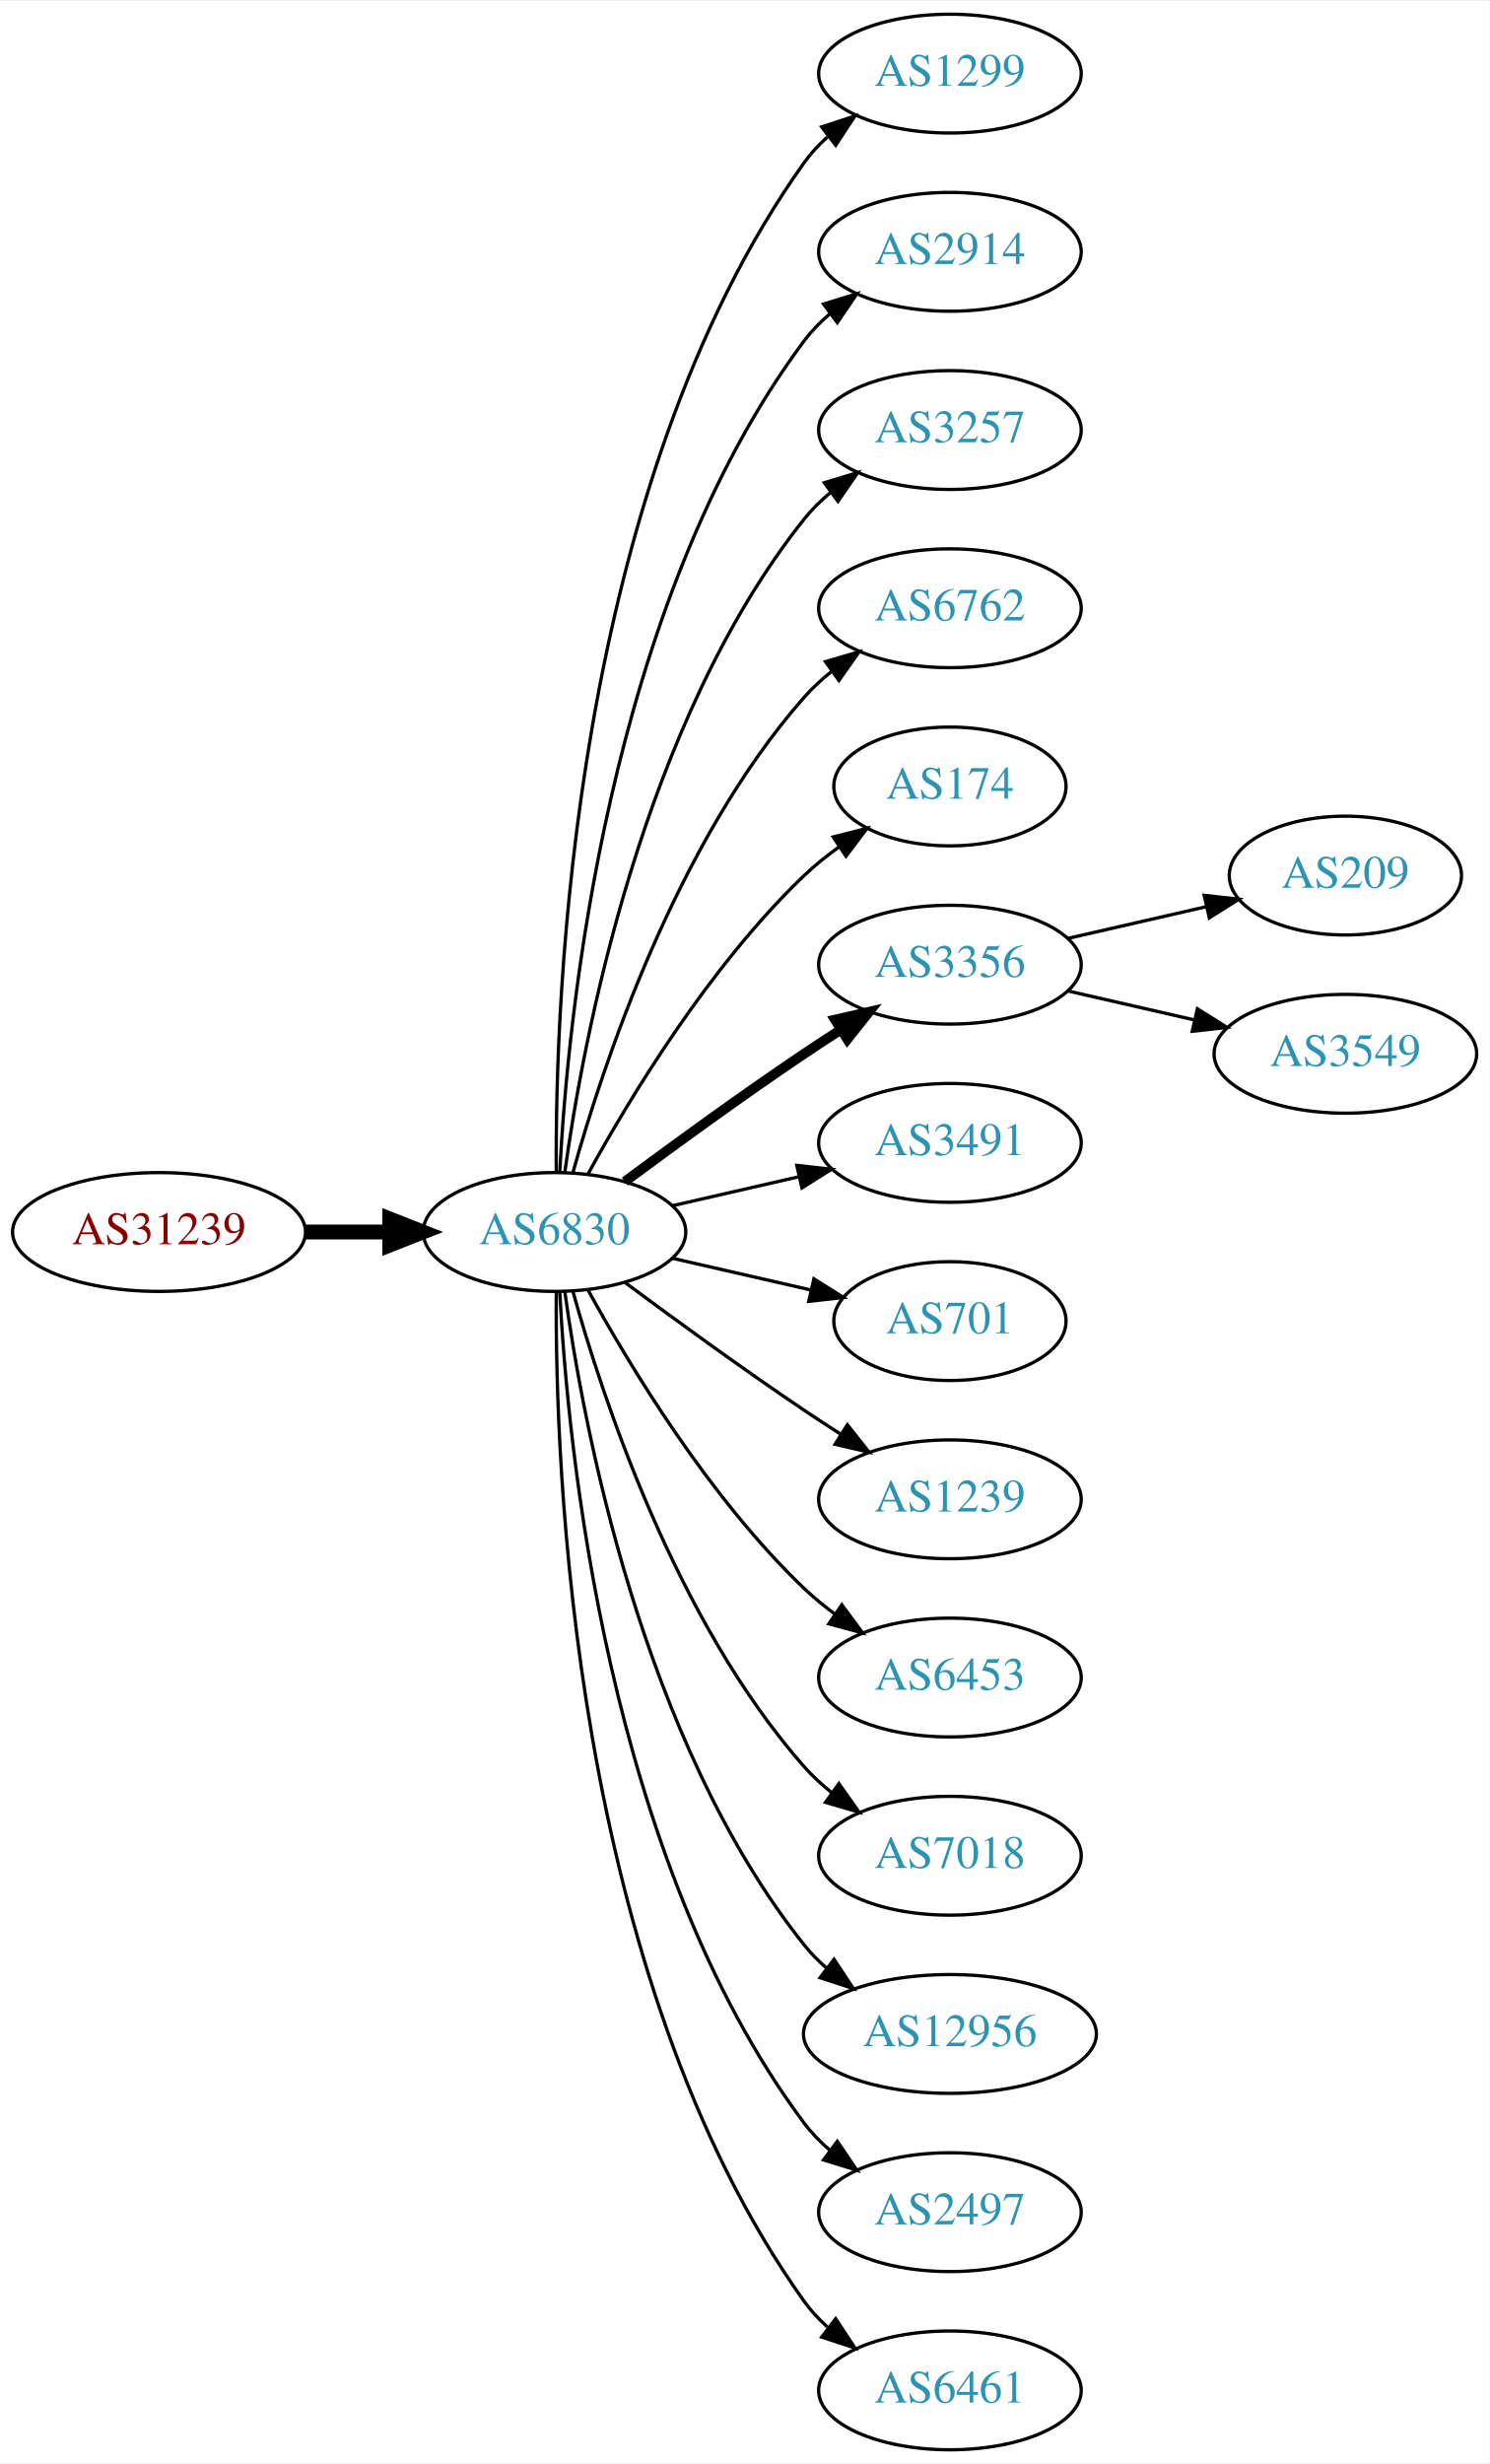
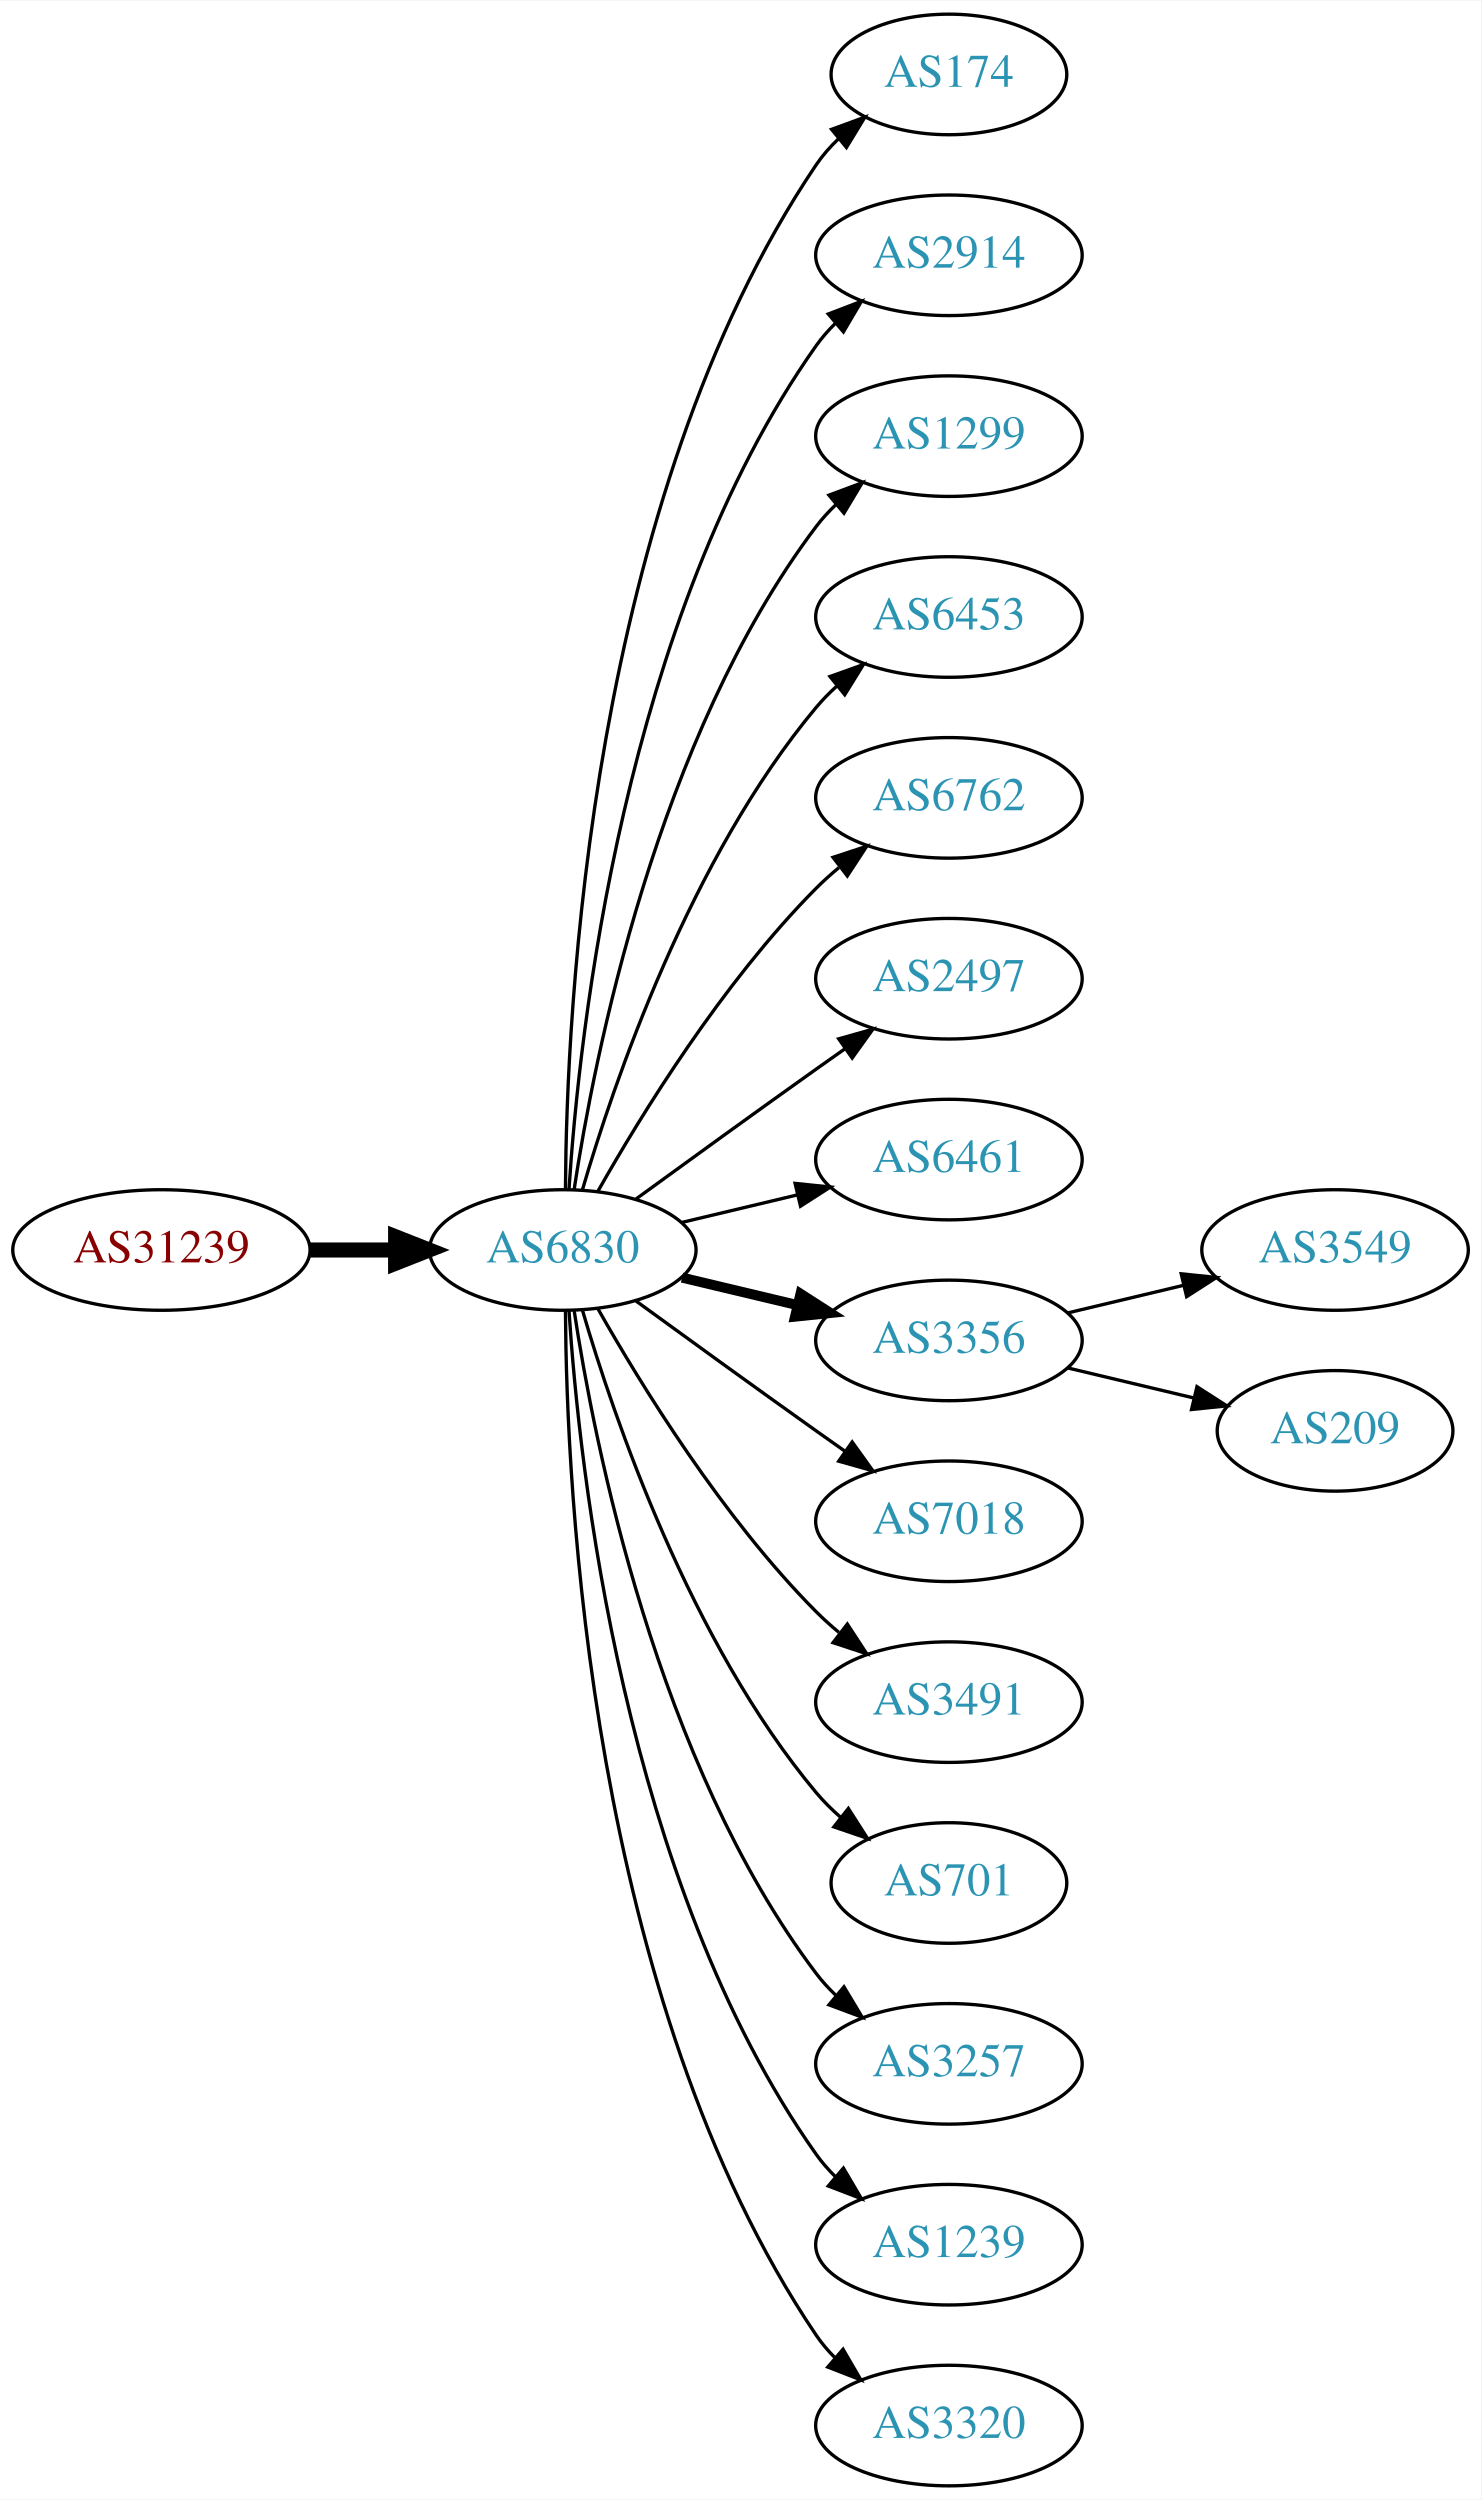
- <svg xmlns="http://www.w3.org/2000/svg" xmlns:xlink="http://www.w3.org/1999/xlink" width="451pt" height="746pt" viewBox="0.00 0.00 451.37 746.00">
+ <svg xmlns="http://www.w3.org/2000/svg" xmlns:xlink="http://www.w3.org/1999/xlink" width="442pt" height="746pt" viewBox="0.00 0.00 442.27 746.00">
  <g id="graph0" class="graph" transform="scale(1 1) rotate(0) translate(4 742)">
-     <polygon fill="white" stroke="none" points="-4,4 -4,-742 447.37,-742 447.37,4 -4,4" />
+     <polygon fill="white" stroke="none" points="-4,4 -4,-742 438.271,-742 438.271,4 -4,4" />
    <g id="node1" class="node">
      <g id="a_node1">
        <a xlink:href="/asn/31239" xlink:title="AS31239 ~ -- Funknetz / VIX [AT]">
          <ellipse fill="#ffffff" stroke="black" cx="44.196" cy="-369" rx="44.393" ry="18" />
          <text text-anchor="middle" x="44.196" y="-365.3" font-family="Times,serif" font-size="14.00" fill="#880000">AS31239</text>
        </a>
      </g>
    </g>
    <g id="node2" class="node">
      <g id="a_node2">
        <a xlink:href="/asn/6830" xlink:title="AS6830 ~ LGI-UPC [AT]">
          <ellipse fill="#ffffff" stroke="black" cx="164.039" cy="-369" rx="39.794" ry="18" />
          <text text-anchor="middle" x="164.039" y="-365.3" font-family="Times,serif" font-size="14.00" fill="#2c94b3">AS6830</text>
        </a>
      </g>
    </g>
    <g id="edge1" class="edge">
      <path fill="none" stroke="black" stroke-width="4.5" d="M88.407,-369C96.72,-369 105.482,-369 113.965,-369" />
      <polygon fill="black" stroke="black" stroke-width="4.5" points="114.123,-372.938 124.123,-369 114.123,-365.063 114.123,-372.938" />
    </g>
    <g id="node3" class="node">
      <g id="a_node3">
-         <a xlink:href="/asn/1299" xlink:title="AS1299 ~ Telia Carrier [EU]">
-           <ellipse fill="#ffffff" stroke="black" cx="283.881" cy="-720" rx="39.794" ry="18" />
-           <text text-anchor="middle" x="283.881" y="-716.3" font-family="Times,serif" font-size="14.00" fill="#2c94b3">AS1299</text>
+         <a xlink:href="/asn/174" xlink:title="AS174 ~ Cogent Communications [US]">
+           <ellipse fill="#ffffff" stroke="black" cx="279.332" cy="-720" rx="35.194" ry="18" />
+           <text text-anchor="middle" x="279.332" y="-716.3" font-family="Times,serif" font-size="14.00" fill="#2c94b3">AS174</text>
        </a>
      </g>
    </g>
    <g id="edge2" class="edge">
-       <path fill="none" stroke="black" d="M164.587,-387.063C164.168,-439.503 169.322,-594.293 239.685,-693 241.687,-695.809 244.082,-698.388 246.703,-700.743" />
-       <polygon fill="black" stroke="black" points="245.007,-703.852 255.079,-707.139 249.255,-698.288 245.007,-703.852" />
+       <path fill="none" stroke="black" d="M164.836,-387.265C165.116,-439.599 172.031,-592.764 239.685,-693 241.562,-695.781 243.83,-698.365 246.314,-700.741" />
+       <polygon fill="black" stroke="black" points="244.292,-703.61 254.244,-707.246 248.732,-698.198 244.292,-703.61" />
    </g>
    <g id="node4" class="node">
      <g id="a_node4">
        <a xlink:href="/asn/2914" xlink:title="AS2914 ~ NTT America, Inc. [US]">
-           <ellipse fill="#ffffff" stroke="black" cx="283.881" cy="-666" rx="39.794" ry="18" />
-           <text text-anchor="middle" x="283.881" y="-662.3" font-family="Times,serif" font-size="14.00" fill="#2c94b3">AS2914</text>
+           <ellipse fill="#ffffff" stroke="black" cx="279.332" cy="-666" rx="39.794" ry="18" />
+           <text text-anchor="middle" x="279.332" y="-662.3" font-family="Times,serif" font-size="14.00" fill="#2c94b3">AS2914</text>
        </a>
      </g>
    </g>
    <g id="edge3" class="edge">
-       <path fill="none" stroke="black" d="M165.63,-387.023C168.007,-433.412 179.925,-558.893 239.685,-639 241.933,-642.013 244.624,-644.769 247.551,-647.272" />
-       <polygon fill="black" stroke="black" points="245.582,-650.169 255.702,-653.303 249.746,-644.542 245.582,-650.169" />
+       <path fill="none" stroke="black" d="M165.894,-387.185C168.888,-433.425 182.134,-557.589 239.685,-639 241.368,-641.381 243.331,-643.622 245.464,-645.716" />
+       <polygon fill="black" stroke="black" points="243.31,-648.478 253.207,-652.259 247.828,-643.132 243.31,-648.478" />
    </g>
    <g id="node5" class="node">
      <g id="a_node5">
-         <a xlink:href="/asn/3257" xlink:title="AS3257 ~ GTT [DE]">
-           <ellipse fill="#ffffff" stroke="black" cx="283.881" cy="-612" rx="39.794" ry="18" />
-           <text text-anchor="middle" x="283.881" y="-608.3" font-family="Times,serif" font-size="14.00" fill="#2c94b3">AS3257</text>
+         <a xlink:href="/asn/1299" xlink:title="AS1299 ~ Telia Carrier [EU]">
+           <ellipse fill="#ffffff" stroke="black" cx="279.332" cy="-612" rx="39.794" ry="18" />
+           <text text-anchor="middle" x="279.332" y="-608.3" font-family="Times,serif" font-size="14.00" fill="#2c94b3">AS1299</text>
        </a>
      </g>
    </g>
    <g id="edge4" class="edge">
-       <path fill="none" stroke="black" d="M167.178,-387.17C172.678,-426.974 190.504,-523.233 239.685,-585 242.026,-587.94 244.781,-590.649 247.747,-593.121" />
-       <polygon fill="black" stroke="black" points="245.812,-596.042 255.953,-599.11 249.939,-590.388 245.812,-596.042" />
+       <path fill="none" stroke="black" d="M167.415,-386.986C173.389,-426.422 192.1,-521.995 239.685,-585 241.442,-587.327 243.459,-589.529 245.629,-591.596" />
+       <polygon fill="black" stroke="black" points="243.513,-594.389 253.441,-598.088 247.987,-589.005 243.513,-594.389" />
    </g>
    <g id="node6" class="node">
      <g id="a_node6">
-         <a xlink:href="/asn/6762" xlink:title="AS6762 ~ TELECOM ITALIA SPARKLE S.p.A. [IT]">
-           <ellipse fill="#ffffff" stroke="black" cx="283.881" cy="-558" rx="39.794" ry="18" />
-           <text text-anchor="middle" x="283.881" y="-554.3" font-family="Times,serif" font-size="14.00" fill="#2c94b3">AS6762</text>
+         <a xlink:href="/asn/6453" xlink:title="AS6453 ~ TATA COMMUNICATIONS (AMERICA) INC [US]">
+           <ellipse fill="#ffffff" stroke="black" cx="279.332" cy="-558" rx="39.794" ry="18" />
+           <text text-anchor="middle" x="279.332" y="-554.3" font-family="Times,serif" font-size="14.00" fill="#2c94b3">AS6453</text>
        </a>
      </g>
    </g>
    <g id="edge5" class="edge">
-       <path fill="none" stroke="black" d="M169.612,-386.946C178.517,-418.995 200.801,-486.842 239.685,-531 242.169,-533.821 245.019,-536.449 248.044,-538.871" />
-       <polygon fill="black" stroke="black" points="246.162,-541.828 256.334,-544.791 250.23,-536.131 246.162,-541.828" />
+       <path fill="none" stroke="black" d="M169.913,-387.002C179.227,-418.844 202.043,-485.981 239.685,-531 241.555,-533.237 243.654,-535.374 245.88,-537.396" />
+       <polygon fill="black" stroke="black" points="243.823,-540.234 253.799,-543.804 248.227,-534.793 243.823,-540.234" />
    </g>
    <g id="node7" class="node">
      <g id="a_node7">
-         <a xlink:href="/asn/174" xlink:title="AS174 ~ Cogent Communications [US]">
-           <ellipse fill="#ffffff" stroke="black" cx="283.881" cy="-504" rx="35.194" ry="18" />
-           <text text-anchor="middle" x="283.881" y="-500.3" font-family="Times,serif" font-size="14.00" fill="#2c94b3">AS174</text>
+         <a xlink:href="/asn/6762" xlink:title="AS6762 ~ TELECOM ITALIA SPARKLE S.p.A. [IT]">
+           <ellipse fill="#ffffff" stroke="black" cx="279.332" cy="-504" rx="39.794" ry="18" />
+           <text text-anchor="middle" x="279.332" y="-500.3" font-family="Times,serif" font-size="14.00" fill="#2c94b3">AS6762</text>
        </a>
      </g>
    </g>
    <g id="edge6" class="edge">
-       <path fill="none" stroke="black" d="M174.28,-386.713C186.825,-409.561 211.002,-449.611 239.685,-477 242.939,-480.107 246.606,-483.046 250.393,-485.76" />
-       <polygon fill="black" stroke="black" points="248.495,-488.701 258.761,-491.322 252.37,-482.872 248.495,-488.701" />
+       <path fill="none" stroke="black" d="M174.498,-386.49C187.28,-409.096 211.712,-448.886 239.685,-477 241.796,-479.121 244.092,-481.188 246.477,-483.171" />
+       <polygon fill="black" stroke="black" points="244.73,-486.242 254.793,-489.556 248.993,-480.69 244.73,-486.242" />
    </g>
    <g id="node8" class="node">
      <g id="a_node8">
-         <a xlink:href="/asn/3356" xlink:title="AS3356 ~ Level 3 Parent, LLC [US]">
-           <ellipse fill="#ffffff" stroke="black" cx="283.881" cy="-450" rx="39.794" ry="18" />
-           <text text-anchor="middle" x="283.881" y="-446.3" font-family="Times,serif" font-size="14.00" fill="#2c94b3">AS3356</text>
+         <a xlink:href="/asn/2497" xlink:title="AS2497 ~ Internet Initiative Japan Inc. [JP]">
+           <ellipse fill="#ffffff" stroke="black" cx="279.332" cy="-450" rx="39.794" ry="18" />
+           <text text-anchor="middle" x="279.332" y="-446.3" font-family="Times,serif" font-size="14.00" fill="#2c94b3">AS2497</text>
        </a>
      </g>
    </g>
    <g id="edge7" class="edge">
-       <path fill="none" stroke="black" stroke-width="3" d="M185.369,-384.277C200.231,-395.304 220.976,-410.407 239.685,-423 243.234,-425.389 246.984,-427.839 250.733,-430.242" />
-       <polygon fill="black" stroke="black" stroke-width="3" points="249.059,-433.325 259.381,-435.712 252.801,-427.409 249.059,-433.325" />
+       <path fill="none" stroke="black" d="M185.887,-384.222C200.821,-395.091 221.435,-410.025 239.685,-423 242.506,-425.005 245.449,-427.085 248.397,-429.159" />
+       <polygon fill="black" stroke="black" points="246.424,-432.05 256.621,-434.926 250.443,-426.319 246.424,-432.05" />
    </g>
    <g id="node9" class="node">
      <g id="a_node9">
-         <a xlink:href="/asn/3491" xlink:title="AS3491 ~ PCCW Global, Inc. [US]">
-           <ellipse fill="#ffffff" stroke="black" cx="283.881" cy="-396" rx="39.794" ry="18" />
-           <text text-anchor="middle" x="283.881" y="-392.3" font-family="Times,serif" font-size="14.00" fill="#2c94b3">AS3491</text>
+         <a xlink:href="/asn/6461" xlink:title="AS6461 ~ Zayo Bandwidth [US]">
+           <ellipse fill="#ffffff" stroke="black" cx="279.332" cy="-396" rx="39.794" ry="18" />
+           <text text-anchor="middle" x="279.332" y="-392.3" font-family="Times,serif" font-size="14.00" fill="#2c94b3">AS6461</text>
        </a>
      </g>
    </g>
    <g id="edge8" class="edge">
-       <path fill="none" stroke="black" d="M199.758,-376.955C211.758,-379.704 225.379,-382.825 238.071,-385.733" />
-       <polygon fill="black" stroke="black" points="237.474,-389.187 248.003,-388.009 239.037,-382.364 237.474,-389.187" />
+       <path fill="none" stroke="black" d="M199.646,-377.248C210.517,-379.838 222.671,-382.735 234.114,-385.462" />
+       <polygon fill="black" stroke="black" points="233.397,-388.889 243.936,-387.803 235.02,-382.08 233.397,-388.889" />
    </g>
    <g id="node10" class="node">
      <g id="a_node10">
-         <a xlink:href="/asn/701" xlink:title="AS701 ~ UUNET [US]">
-           <ellipse fill="#ffffff" stroke="black" cx="283.881" cy="-342" rx="35.194" ry="18" />
-           <text text-anchor="middle" x="283.881" y="-338.3" font-family="Times,serif" font-size="14.00" fill="#2c94b3">AS701</text>
+         <a xlink:href="/asn/3356" xlink:title="AS3356 ~ Level 3 Parent, LLC [US]">
+           <ellipse fill="#ffffff" stroke="black" cx="279.332" cy="-342" rx="39.794" ry="18" />
+           <text text-anchor="middle" x="279.332" y="-338.3" font-family="Times,serif" font-size="14.00" fill="#2c94b3">AS3356</text>
        </a>
      </g>
    </g>
    <g id="edge9" class="edge">
-       <path fill="none" stroke="black" d="M199.758,-361.045C212.85,-358.045 227.873,-354.604 241.513,-351.478" />
-       <polygon fill="black" stroke="black" points="242.655,-354.807 251.621,-349.162 241.091,-347.984 242.655,-354.807" />
+       <path fill="none" stroke="black" stroke-width="3" d="M199.646,-360.752C210.517,-358.162 222.671,-355.265 234.114,-352.538" />
+       <polygon fill="black" stroke="black" stroke-width="3" points="235.02,-355.92 243.936,-350.197 233.397,-349.111 235.02,-355.92" />
    </g>
    <g id="node11" class="node">
      <g id="a_node11">
-         <a xlink:href="/asn/1239" xlink:title="AS1239 ~ Sprint [US]">
-           <ellipse fill="#ffffff" stroke="black" cx="283.881" cy="-288" rx="39.794" ry="18" />
-           <text text-anchor="middle" x="283.881" y="-284.3" font-family="Times,serif" font-size="14.00" fill="#2c94b3">AS1239</text>
+         <a xlink:href="/asn/7018" xlink:title="AS7018 ~ AT&amp;T Services, Inc. [US]">
+           <ellipse fill="#ffffff" stroke="black" cx="279.332" cy="-288" rx="39.794" ry="18" />
+           <text text-anchor="middle" x="279.332" y="-284.3" font-family="Times,serif" font-size="14.00" fill="#2c94b3">AS7018</text>
        </a>
      </g>
    </g>
    <g id="edge10" class="edge">
-       <path fill="none" stroke="black" d="M185.369,-353.723C200.231,-342.696 220.976,-327.593 239.685,-315 243.234,-312.611 246.984,-310.161 250.733,-307.758" />
-       <polygon fill="black" stroke="black" points="252.801,-310.591 259.381,-302.288 249.059,-304.675 252.801,-310.591" />
+       <path fill="none" stroke="black" d="M185.887,-353.778C200.821,-342.909 221.435,-327.975 239.685,-315 242.506,-312.995 245.449,-310.915 248.397,-308.841" />
+       <polygon fill="black" stroke="black" points="250.443,-311.681 256.621,-303.074 246.424,-305.95 250.443,-311.681" />
    </g>
    <g id="node12" class="node">
      <g id="a_node12">
-         <a xlink:href="/asn/6453" xlink:title="AS6453 ~ TATA COMMUNICATIONS (AMERICA) INC [US]">
-           <ellipse fill="#ffffff" stroke="black" cx="283.881" cy="-234" rx="39.794" ry="18" />
-           <text text-anchor="middle" x="283.881" y="-230.3" font-family="Times,serif" font-size="14.00" fill="#2c94b3">AS6453</text>
+         <a xlink:href="/asn/3491" xlink:title="AS3491 ~ PCCW Global, Inc. [US]">
+           <ellipse fill="#ffffff" stroke="black" cx="279.332" cy="-234" rx="39.794" ry="18" />
+           <text text-anchor="middle" x="279.332" y="-230.3" font-family="Times,serif" font-size="14.00" fill="#2c94b3">AS3491</text>
        </a>
      </g>
    </g>
    <g id="edge11" class="edge">
-       <path fill="none" stroke="black" d="M174.28,-351.287C186.825,-328.439 211.002,-288.389 239.685,-261 242.553,-258.261 245.742,-255.653 249.051,-253.215" />
-       <polygon fill="black" stroke="black" points="251.114,-256.044 257.411,-247.523 247.175,-250.258 251.114,-256.044" />
+       <path fill="none" stroke="black" d="M174.498,-351.51C187.28,-328.904 211.712,-289.114 239.685,-261 241.796,-258.879 244.092,-256.812 246.477,-254.829" />
+       <polygon fill="black" stroke="black" points="248.993,-257.31 254.793,-248.444 244.73,-251.758 248.993,-257.31" />
    </g>
    <g id="node13" class="node">
      <g id="a_node13">
-         <a xlink:href="/asn/7018" xlink:title="AS7018 ~ AT&amp;T Services, Inc. [US]">
-           <ellipse fill="#ffffff" stroke="black" cx="283.881" cy="-180" rx="39.794" ry="18" />
-           <text text-anchor="middle" x="283.881" y="-176.3" font-family="Times,serif" font-size="14.00" fill="#2c94b3">AS7018</text>
+         <a xlink:href="/asn/701" xlink:title="AS701 ~ UUNET [US]">
+           <ellipse fill="#ffffff" stroke="black" cx="279.332" cy="-180" rx="35.194" ry="18" />
+           <text text-anchor="middle" x="279.332" y="-176.3" font-family="Times,serif" font-size="14.00" fill="#2c94b3">AS701</text>
        </a>
      </g>
    </g>
    <g id="edge12" class="edge">
-       <path fill="none" stroke="black" d="M169.612,-351.054C178.517,-319.005 200.801,-251.158 239.685,-207 242.169,-204.179 245.019,-201.551 248.044,-199.129" />
-       <polygon fill="black" stroke="black" points="250.23,-201.869 256.334,-193.209 246.162,-196.172 250.23,-201.869" />
+       <path fill="none" stroke="black" d="M169.913,-350.998C179.227,-319.156 202.043,-252.019 239.685,-207 241.838,-204.426 244.292,-201.983 246.896,-199.697" />
+       <polygon fill="black" stroke="black" points="249.303,-202.257 255.007,-193.328 244.98,-196.751 249.303,-202.257" />
    </g>
    <g id="node14" class="node">
      <g id="a_node14">
-         <a xlink:href="/asn/12956" xlink:title="AS12956 ~ TELXIUS [ES]">
-           <ellipse fill="#ffffff" stroke="black" cx="283.881" cy="-126" rx="44.393" ry="18" />
-           <text text-anchor="middle" x="283.881" y="-122.3" font-family="Times,serif" font-size="14.00" fill="#2c94b3">AS12956</text>
+         <a xlink:href="/asn/3257" xlink:title="AS3257 ~ GTT [DE]">
+           <ellipse fill="#ffffff" stroke="black" cx="279.332" cy="-126" rx="39.794" ry="18" />
+           <text text-anchor="middle" x="279.332" y="-122.3" font-family="Times,serif" font-size="14.00" fill="#2c94b3">AS3257</text>
        </a>
      </g>
    </g>
    <g id="edge13" class="edge">
-       <path fill="none" stroke="black" d="M167.178,-350.83C172.678,-311.026 190.504,-214.767 239.685,-153 241.723,-150.44 244.075,-148.056 246.606,-145.851" />
-       <polygon fill="black" stroke="black" points="248.762,-148.609 254.608,-139.773 244.527,-143.035 248.762,-148.609" />
+       <path fill="none" stroke="black" d="M167.415,-351.014C173.389,-311.578 192.1,-216.005 239.685,-153 241.442,-150.673 243.459,-148.471 245.629,-146.404" />
+       <polygon fill="black" stroke="black" points="247.987,-148.995 253.441,-139.912 243.513,-143.611 247.987,-148.995" />
    </g>
    <g id="node15" class="node">
      <g id="a_node15">
-         <a xlink:href="/asn/2497" xlink:title="AS2497 ~ Internet Initiative Japan Inc. [JP]">
-           <ellipse fill="#ffffff" stroke="black" cx="283.881" cy="-72" rx="39.794" ry="18" />
-           <text text-anchor="middle" x="283.881" y="-68.3" font-family="Times,serif" font-size="14.00" fill="#2c94b3">AS2497</text>
+         <a xlink:href="/asn/1239" xlink:title="AS1239 ~ Sprint [US]">
+           <ellipse fill="#ffffff" stroke="black" cx="279.332" cy="-72" rx="39.794" ry="18" />
+           <text text-anchor="middle" x="279.332" y="-68.3" font-family="Times,serif" font-size="14.00" fill="#2c94b3">AS1239</text>
        </a>
      </g>
    </g>
    <g id="edge14" class="edge">
-       <path fill="none" stroke="black" d="M165.63,-350.977C168.007,-304.588 179.925,-179.107 239.685,-99 241.933,-95.987 244.624,-93.231 247.551,-90.728" />
-       <polygon fill="black" stroke="black" points="249.746,-93.459 255.702,-84.697 245.582,-87.831 249.746,-93.459" />
+       <path fill="none" stroke="black" d="M165.894,-350.815C168.888,-304.575 182.134,-180.411 239.685,-99 241.368,-96.619 243.331,-94.378 245.464,-92.284" />
+       <polygon fill="black" stroke="black" points="247.828,-94.868 253.207,-85.74 243.31,-89.522 247.828,-94.868" />
    </g>
    <g id="node16" class="node">
      <g id="a_node16">
-         <a xlink:href="/asn/6461" xlink:title="AS6461 ~ Zayo Bandwidth [US]">
-           <ellipse fill="#ffffff" stroke="black" cx="283.881" cy="-18" rx="39.794" ry="18" />
-           <text text-anchor="middle" x="283.881" y="-14.3" font-family="Times,serif" font-size="14.00" fill="#2c94b3">AS6461</text>
+         <a xlink:href="/asn/3320" xlink:title="AS3320 ~ DTAG [DE]">
+           <ellipse fill="#ffffff" stroke="black" cx="279.332" cy="-18" rx="39.794" ry="18" />
+           <text text-anchor="middle" x="279.332" y="-14.3" font-family="Times,serif" font-size="14.00" fill="#2c94b3">AS3320</text>
        </a>
      </g>
    </g>
    <g id="edge15" class="edge">
-       <path fill="none" stroke="black" d="M164.587,-350.937C164.168,-298.497 169.322,-143.707 239.685,-45 241.687,-42.191 244.082,-39.612 246.703,-37.257" />
-       <polygon fill="black" stroke="black" points="249.255,-39.712 255.079,-30.861 245.007,-34.148 249.255,-39.712" />
+       <path fill="none" stroke="black" d="M164.836,-350.735C165.116,-298.401 172.031,-145.236 239.685,-45 241.316,-42.583 243.242,-40.316 245.348,-38.204" />
+       <polygon fill="black" stroke="black" points="247.715,-40.785 253.042,-31.627 243.167,-35.464 247.715,-40.785" />
    </g>
    <g id="node17" class="node">
      <g id="a_node17">
-         <a xlink:href="/asn/209" xlink:title="AS209 ~ CenturyLink Communications, LLC [US]">
-           <ellipse fill="#ffffff" stroke="black" cx="403.724" cy="-477" rx="35.194" ry="18" />
-           <text text-anchor="middle" x="403.724" y="-473.3" font-family="Times,serif" font-size="14.00" fill="#2c94b3">AS209</text>
+         <a xlink:href="/asn/3549" xlink:title="AS3549 ~ Level 3 Parent, LLC [US]">
+           <ellipse fill="#ffffff" stroke="black" cx="394.625" cy="-369" rx="39.794" ry="18" />
+           <text text-anchor="middle" x="394.625" y="-365.3" font-family="Times,serif" font-size="14.00" fill="#2c94b3">AS3549</text>
        </a>
      </g>
    </g>
    <g id="edge16" class="edge">
-       <path fill="none" stroke="black" d="M319.6,-457.955C332.693,-460.955 347.715,-464.396 361.356,-467.522" />
-       <polygon fill="black" stroke="black" points="360.934,-471.016 371.463,-469.838 362.497,-464.193 360.934,-471.016" />
+       <path fill="none" stroke="black" d="M314.939,-350.248C325.81,-352.838 337.964,-355.735 349.407,-358.462" />
+       <polygon fill="black" stroke="black" points="348.69,-361.889 359.229,-360.803 350.313,-355.08 348.69,-361.889" />
    </g>
    <g id="node18" class="node">
      <g id="a_node18">
-         <a xlink:href="/asn/3549" xlink:title="AS3549 ~ Level 3 Parent, LLC [US]">
-           <ellipse fill="#ffffff" stroke="black" cx="403.724" cy="-423" rx="39.794" ry="18" />
-           <text text-anchor="middle" x="403.724" y="-419.3" font-family="Times,serif" font-size="14.00" fill="#2c94b3">AS3549</text>
+         <a xlink:href="/asn/209" xlink:title="AS209 ~ CenturyLink Communications, LLC [US]">
+           <ellipse fill="#ffffff" stroke="black" cx="394.625" cy="-315" rx="35.194" ry="18" />
+           <text text-anchor="middle" x="394.625" y="-311.3" font-family="Times,serif" font-size="14.00" fill="#2c94b3">AS209</text>
        </a>
      </g>
    </g>
    <g id="edge17" class="edge">
-       <path fill="none" stroke="black" d="M319.6,-442.045C331.6,-439.296 345.221,-436.175 357.914,-433.267" />
-       <polygon fill="black" stroke="black" points="358.88,-436.636 367.845,-430.991 357.316,-429.813 358.88,-436.636" />
+       <path fill="none" stroke="black" d="M314.939,-333.752C326.733,-330.942 340.038,-327.771 352.306,-324.847" />
+       <polygon fill="black" stroke="black" points="353.394,-328.186 362.311,-322.463 351.772,-321.376 353.394,-328.186" />
    </g>
  </g>
</svg>
